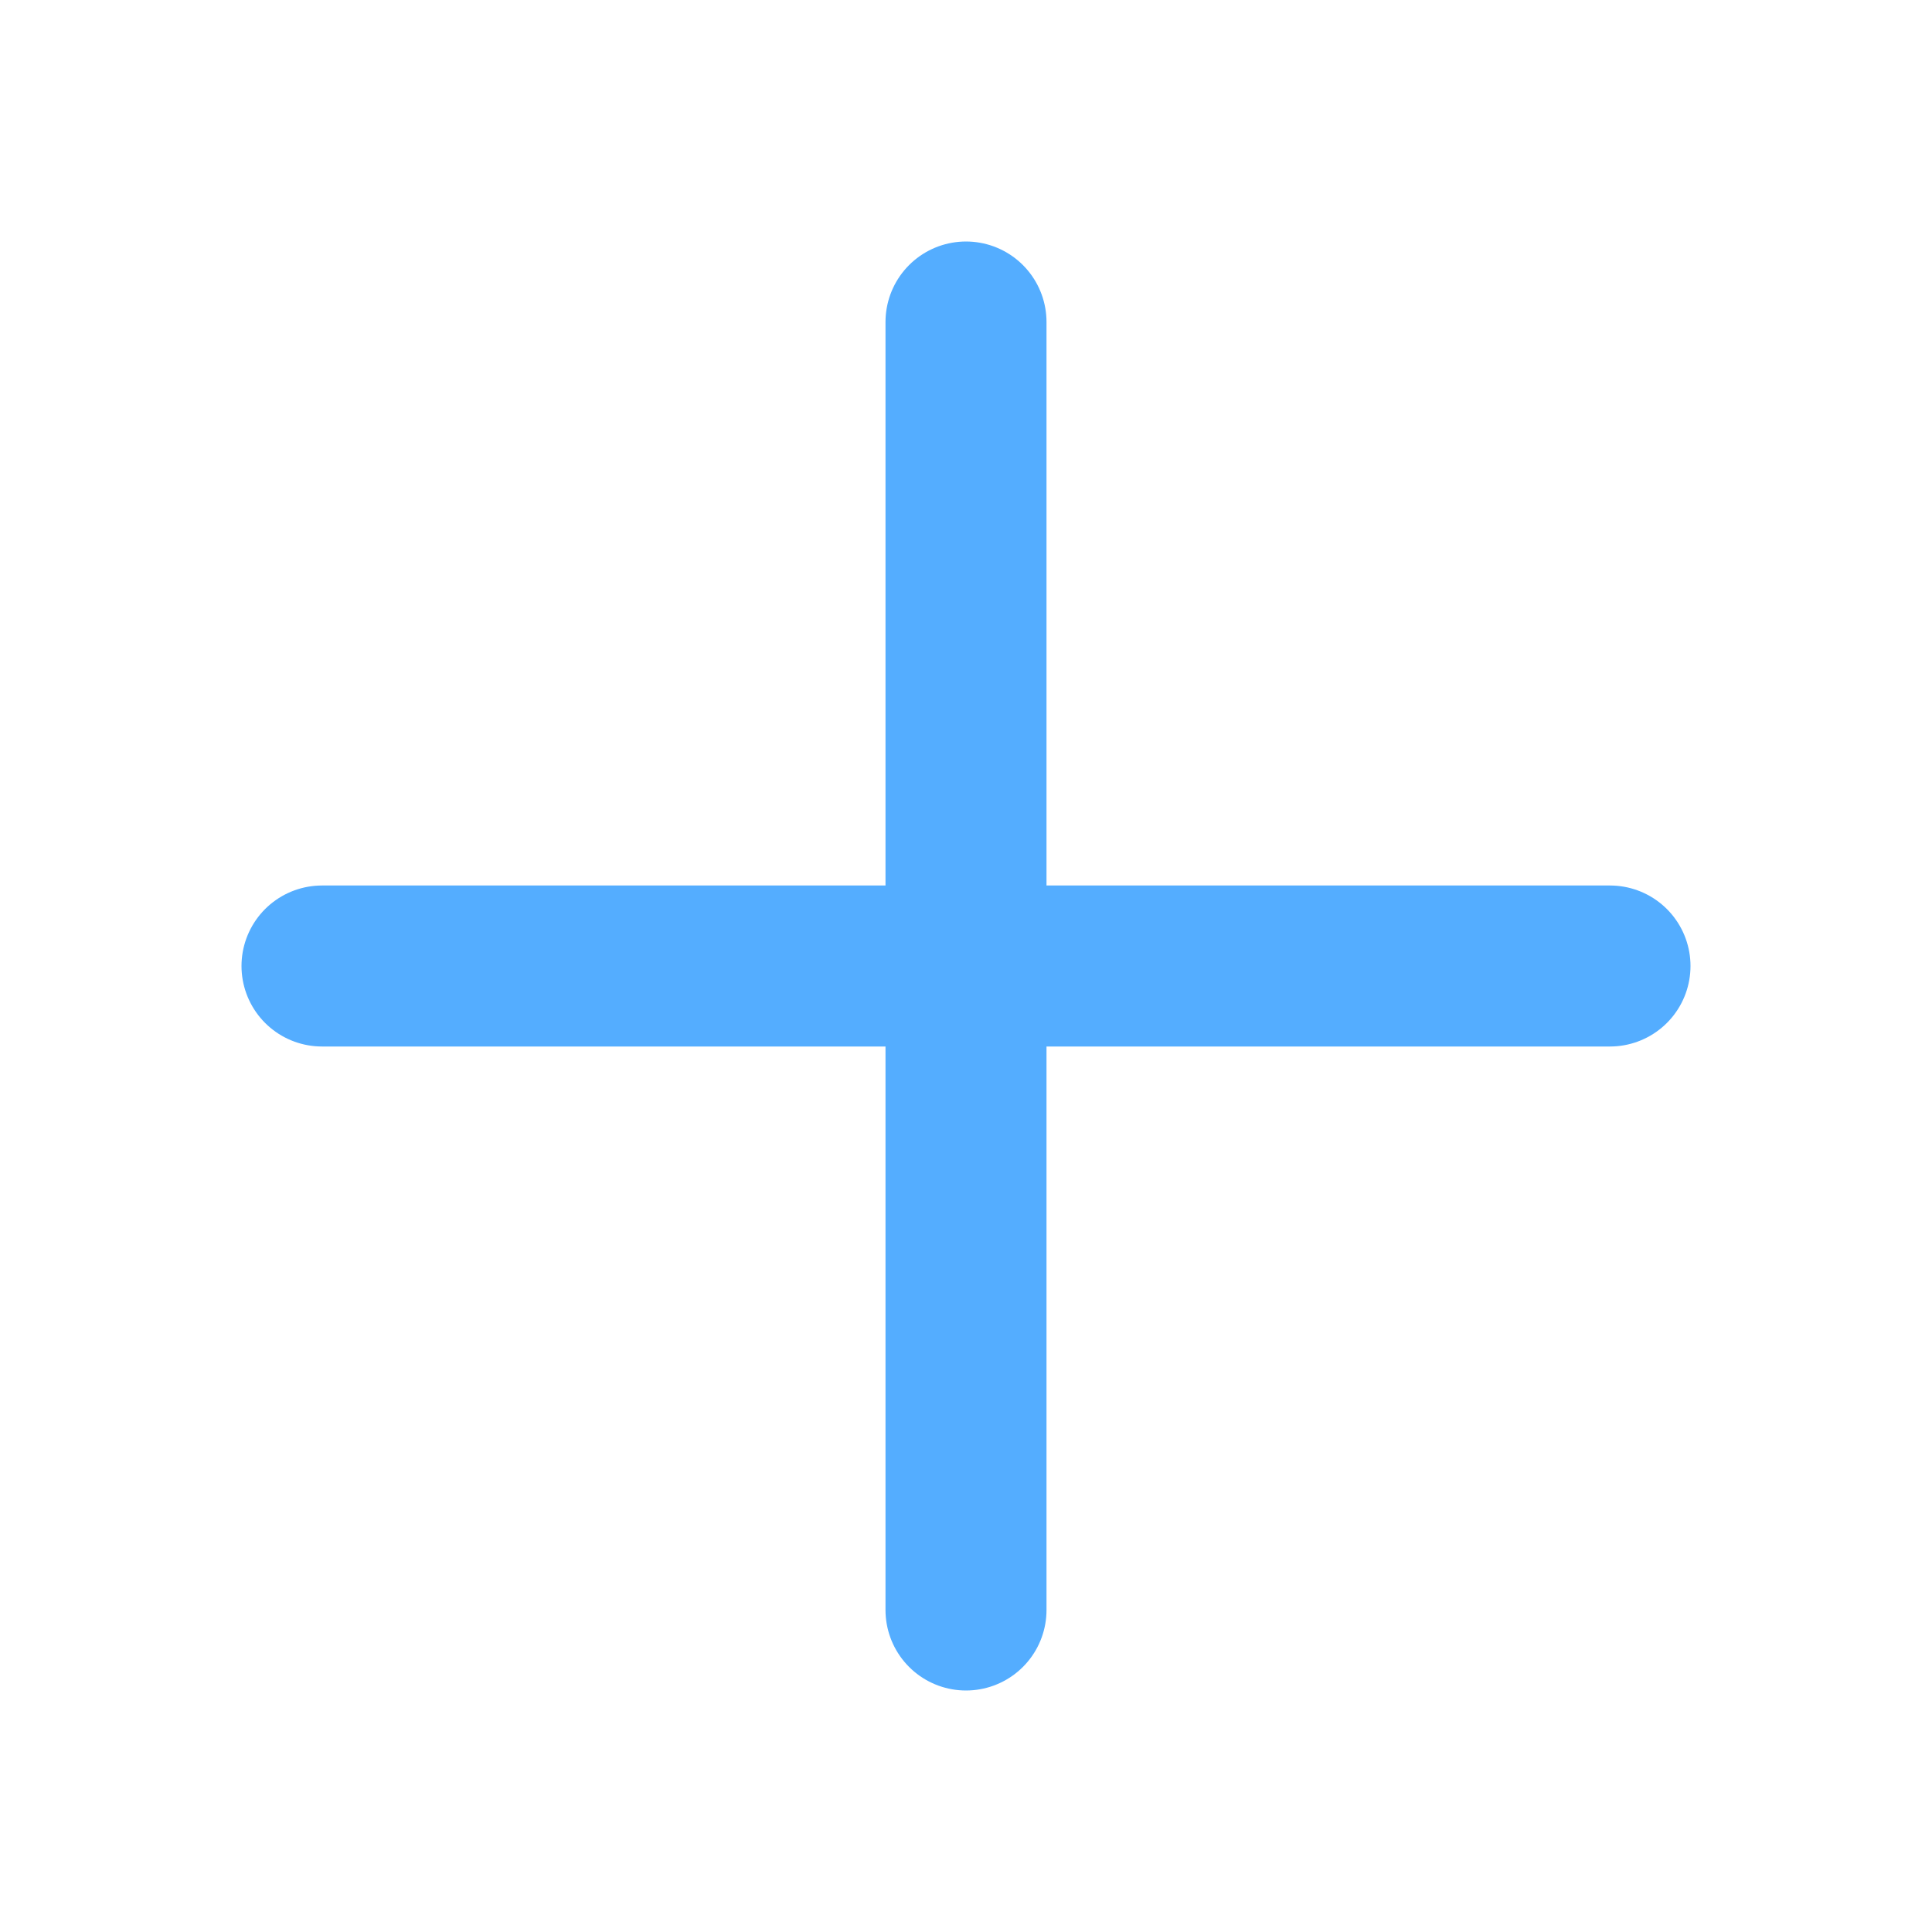
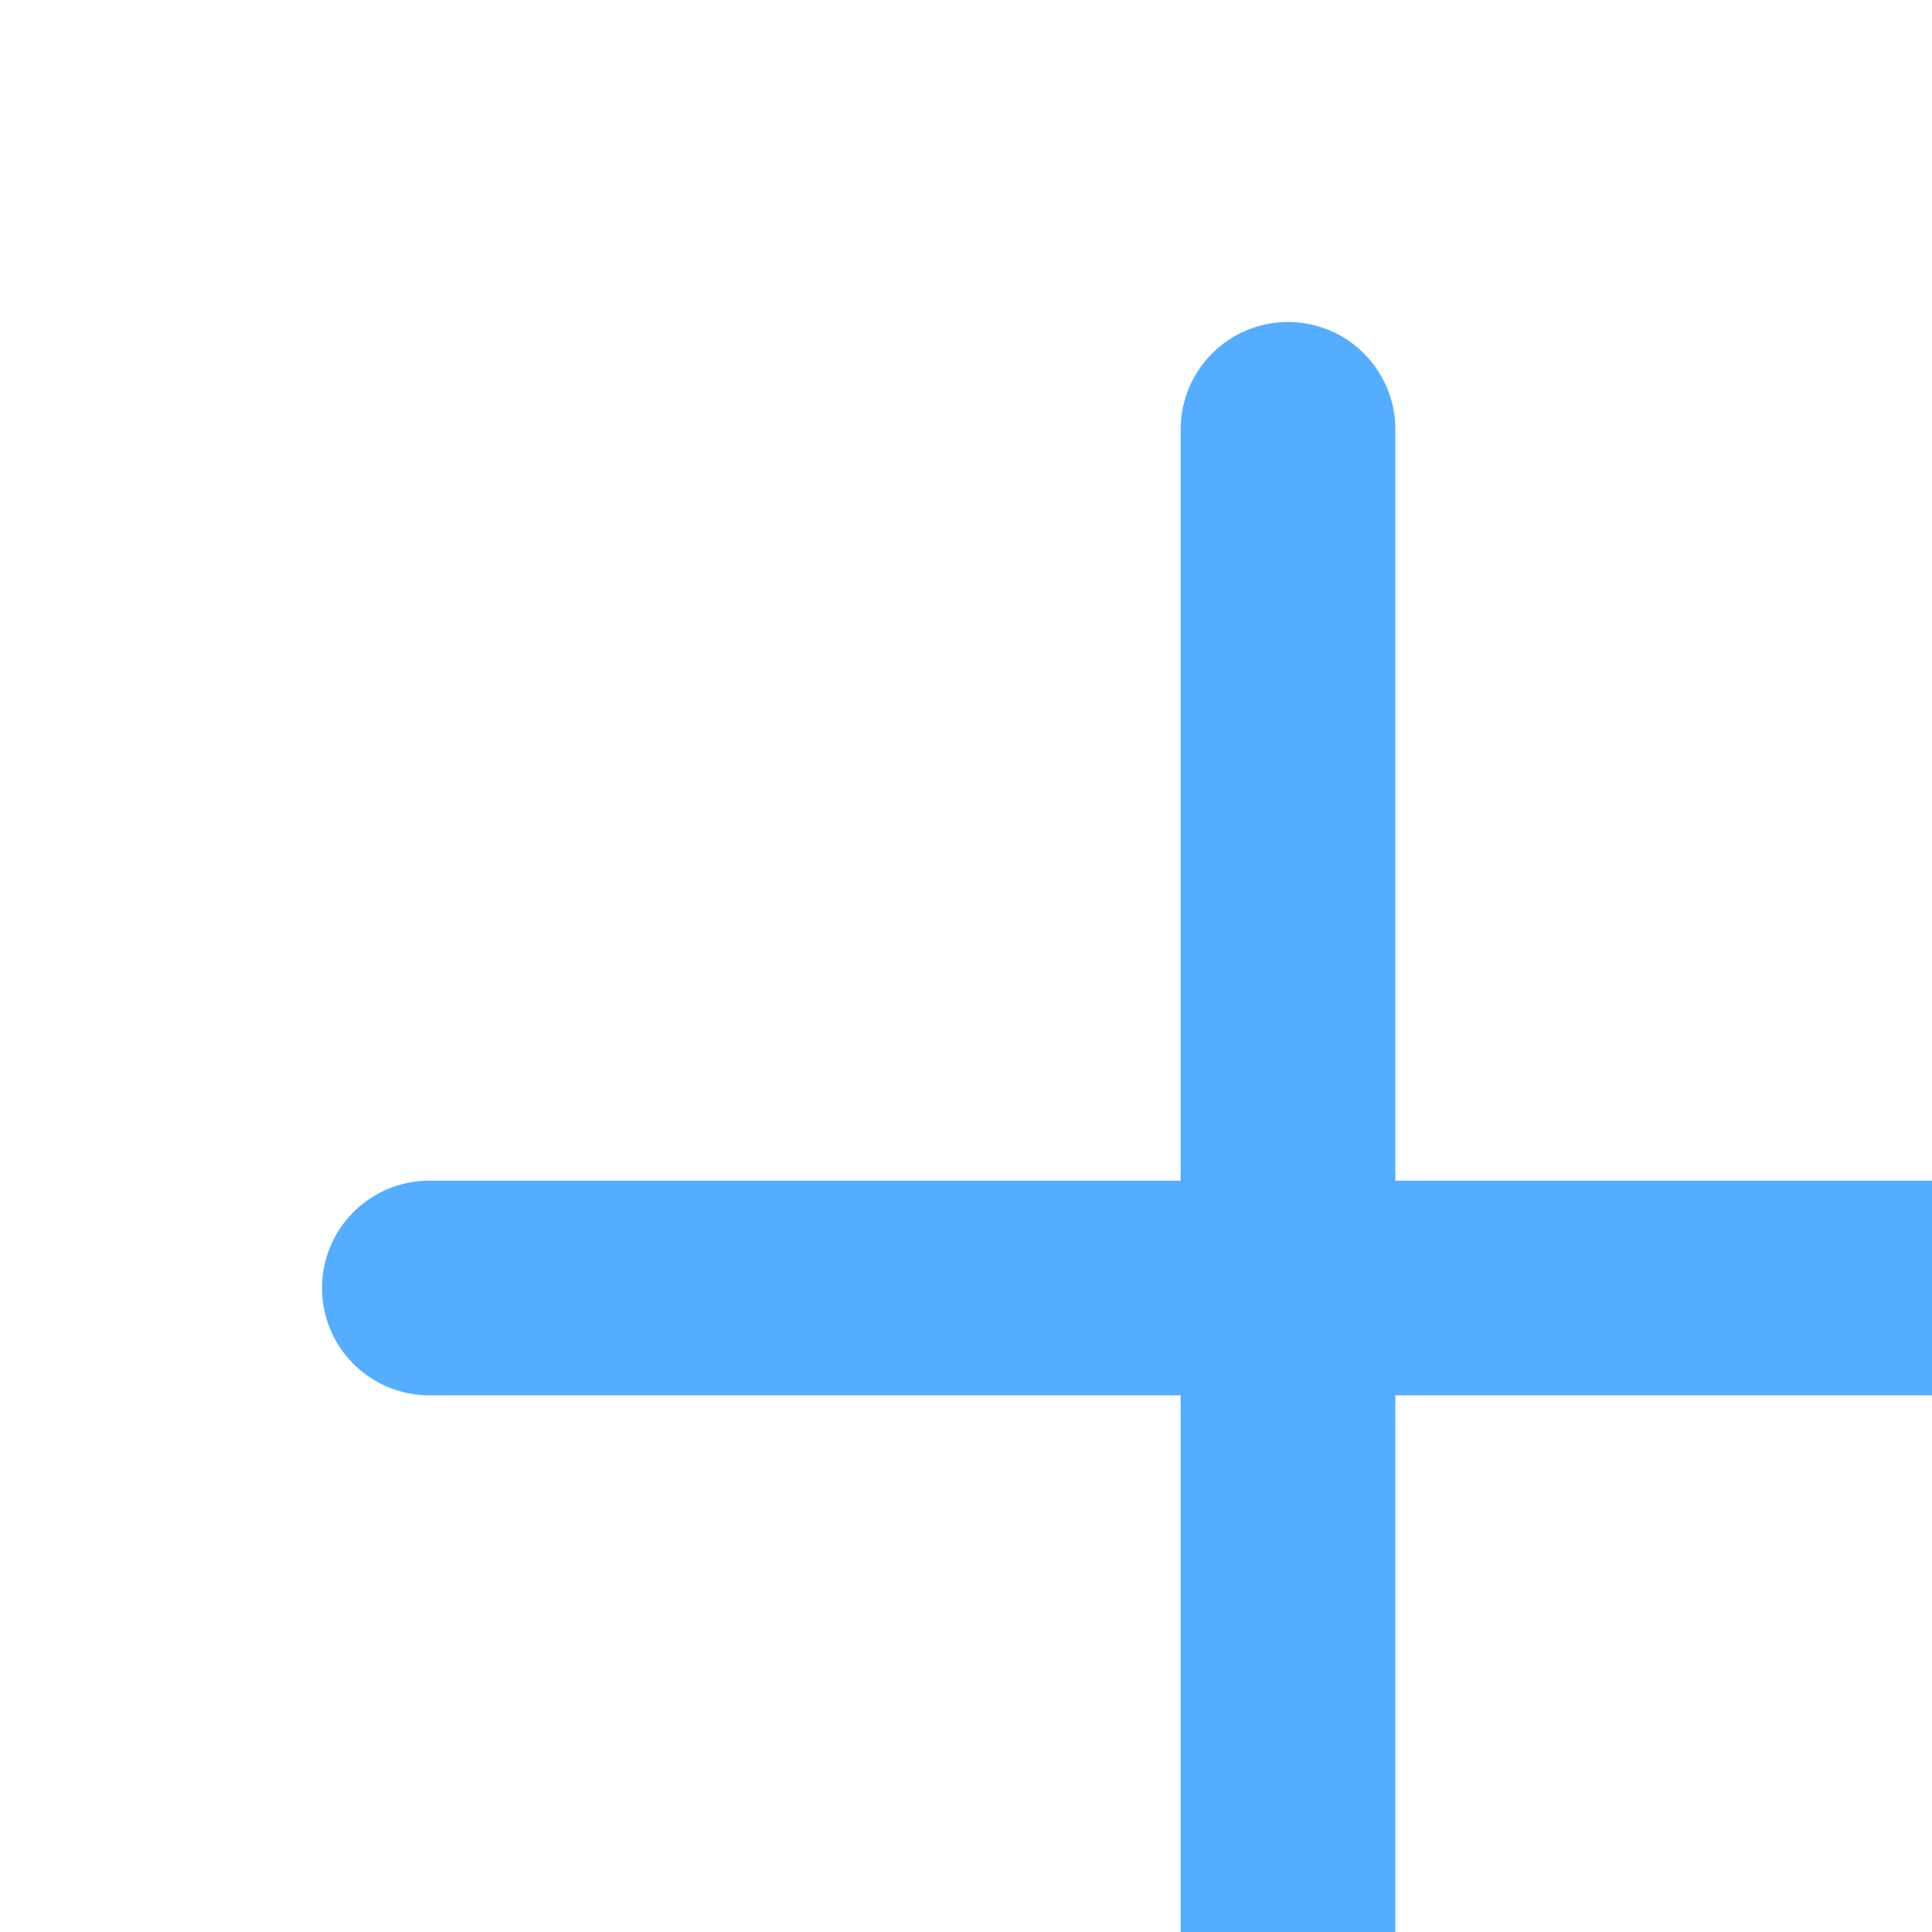
- <svg xmlns="http://www.w3.org/2000/svg" width="24" height="24" fill="none">
+ <svg xmlns="http://www.w3.org/2000/svg">
  <path d="M12 20v-8m0 0V4m0 8h8m-8 0H4" stroke="#54ADFF" stroke-width="2" stroke-linecap="round" />
</svg>
